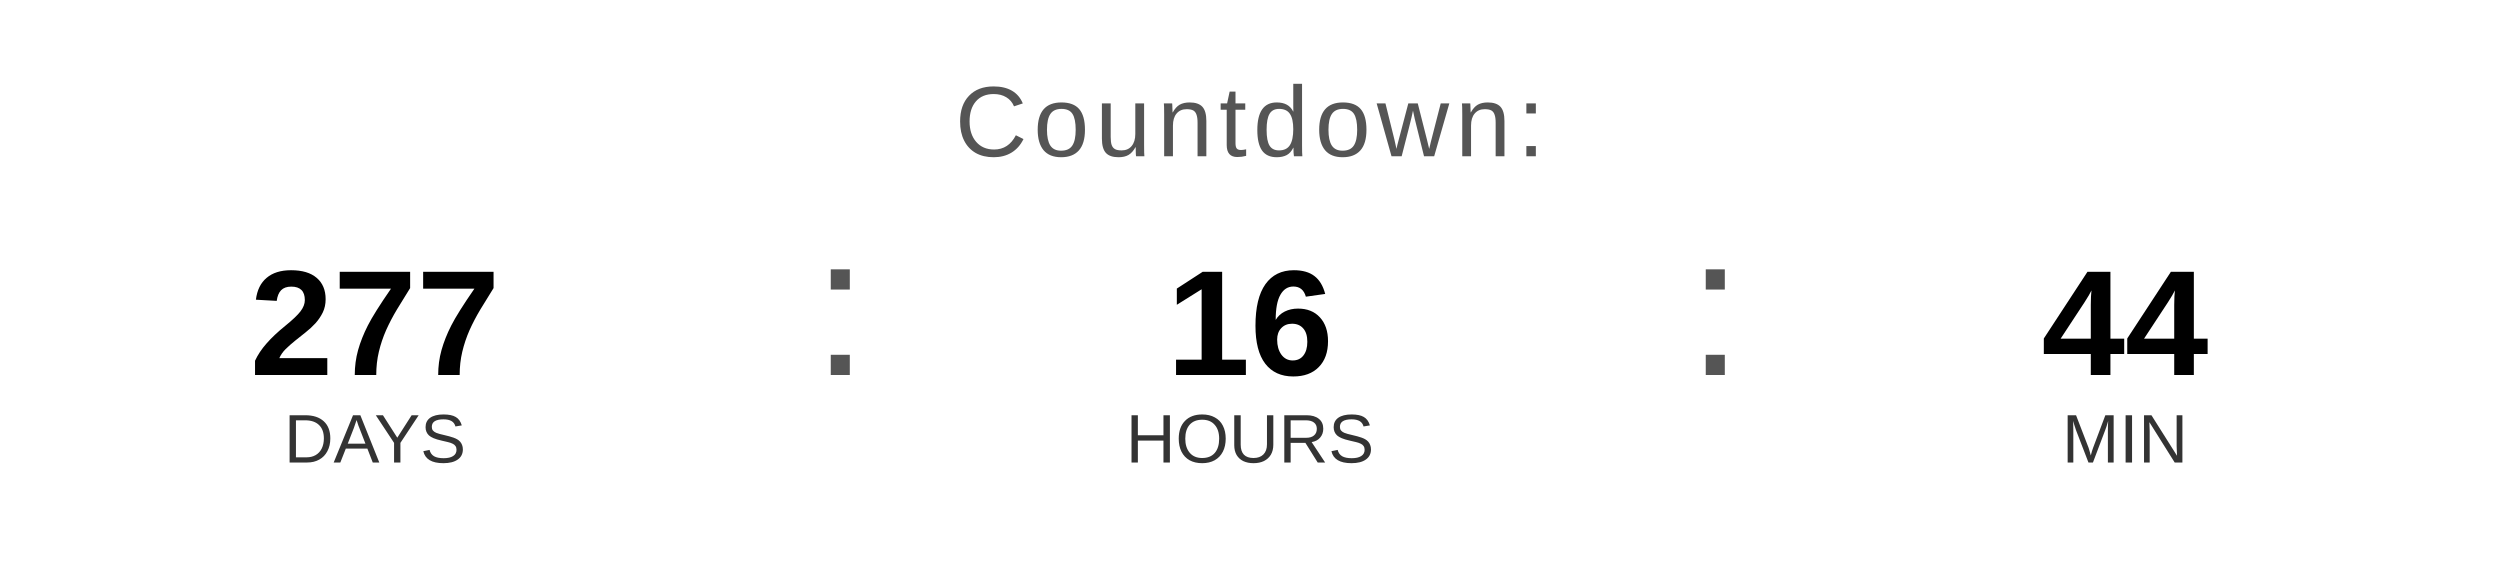
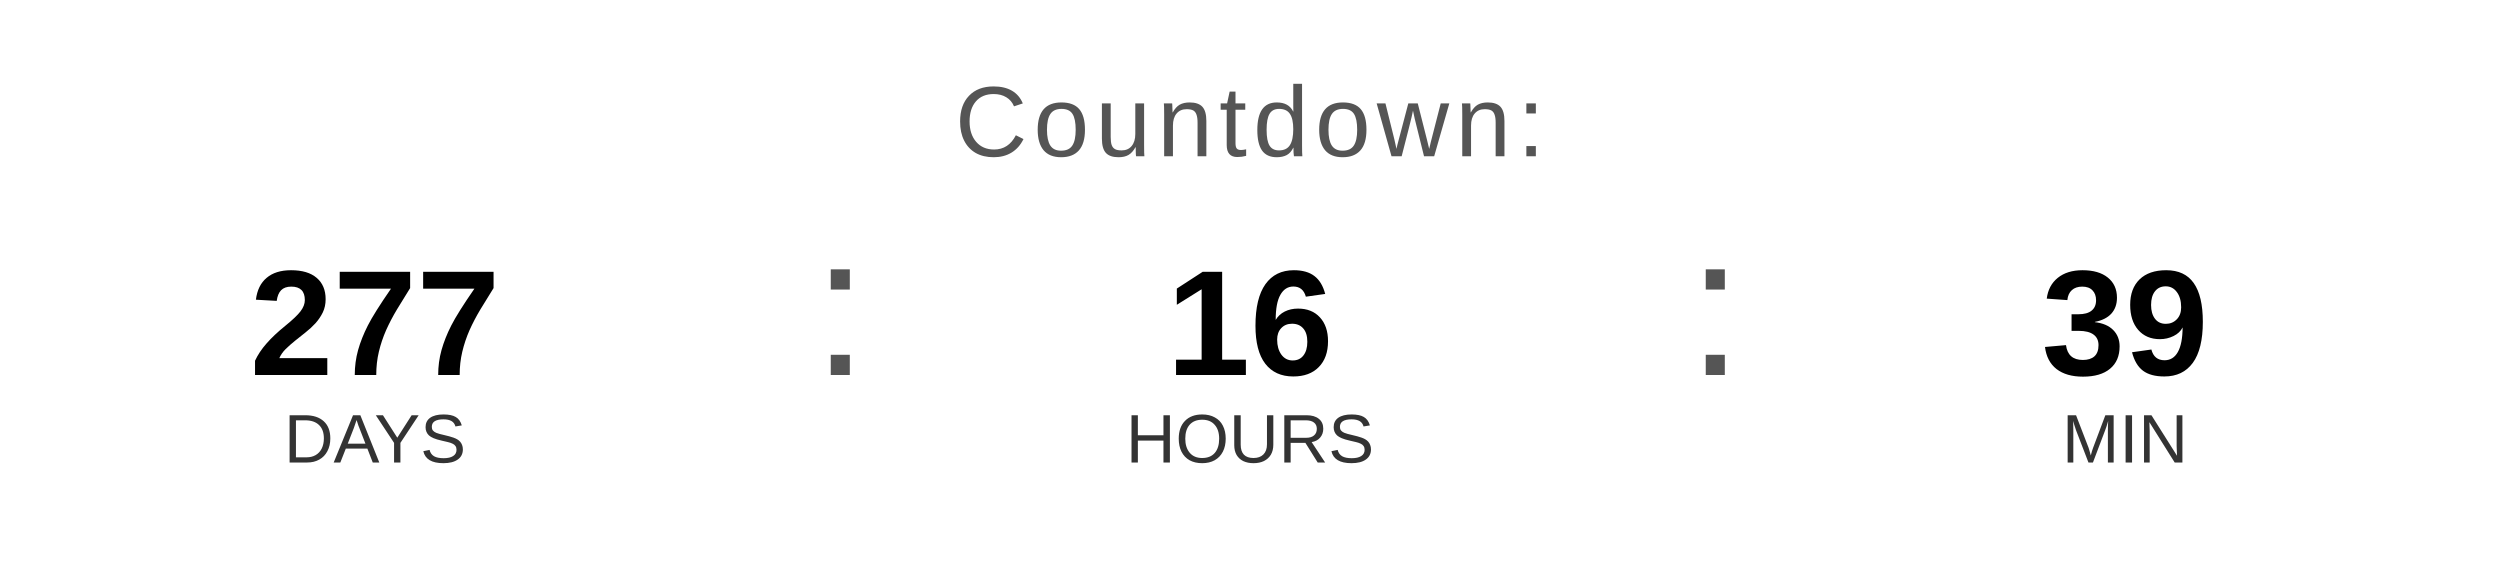
<svg xmlns="http://www.w3.org/2000/svg" width="400" height="90" viewBox="0 0 400 90">
  <text x="200" y="25" font-family="Arial, Helvetica, sans-serif" font-size="16" fill="#555555" text-anchor="middle" letter-spacing="1">
    Countdown:
  </text>
  <text x="60" y="60" font-family="Arial, Helvetica, sans-serif" font-size="24" font-weight="bold" fill="#000000" text-anchor="middle">277</text>
  <text x="60" y="74" font-family="Arial, Helvetica, sans-serif" font-size="11" fill="#333333" text-anchor="middle">DAYS</text>
  <text x="130" y="60" font-family="Arial, sans-serif" font-size="32" fill="#555555">:</text>
  <text x="200" y="60" font-family="Arial, Helvetica, sans-serif" font-size="24" font-weight="bold" fill="#000000" text-anchor="middle">16</text>
  <text x="200" y="74" font-family="Arial, Helvetica, sans-serif" font-size="11" fill="#333333" text-anchor="middle">HOURS</text>
  <text x="270" y="60" font-family="Arial, sans-serif" font-size="32" fill="#555555">:</text>
-   <text x="340" y="60" font-family="Arial, Helvetica, sans-serif" font-size="24" font-weight="bold" fill="#000000" text-anchor="middle">44</text>
+   <text x="340" y="60" font-family="Arial, Helvetica, sans-serif" font-size="24" font-weight="bold" fill="#000000" text-anchor="middle">39</text>
  <text x="340" y="74" font-family="Arial, Helvetica, sans-serif" font-size="11" fill="#333333" text-anchor="middle">MIN</text>
</svg>
